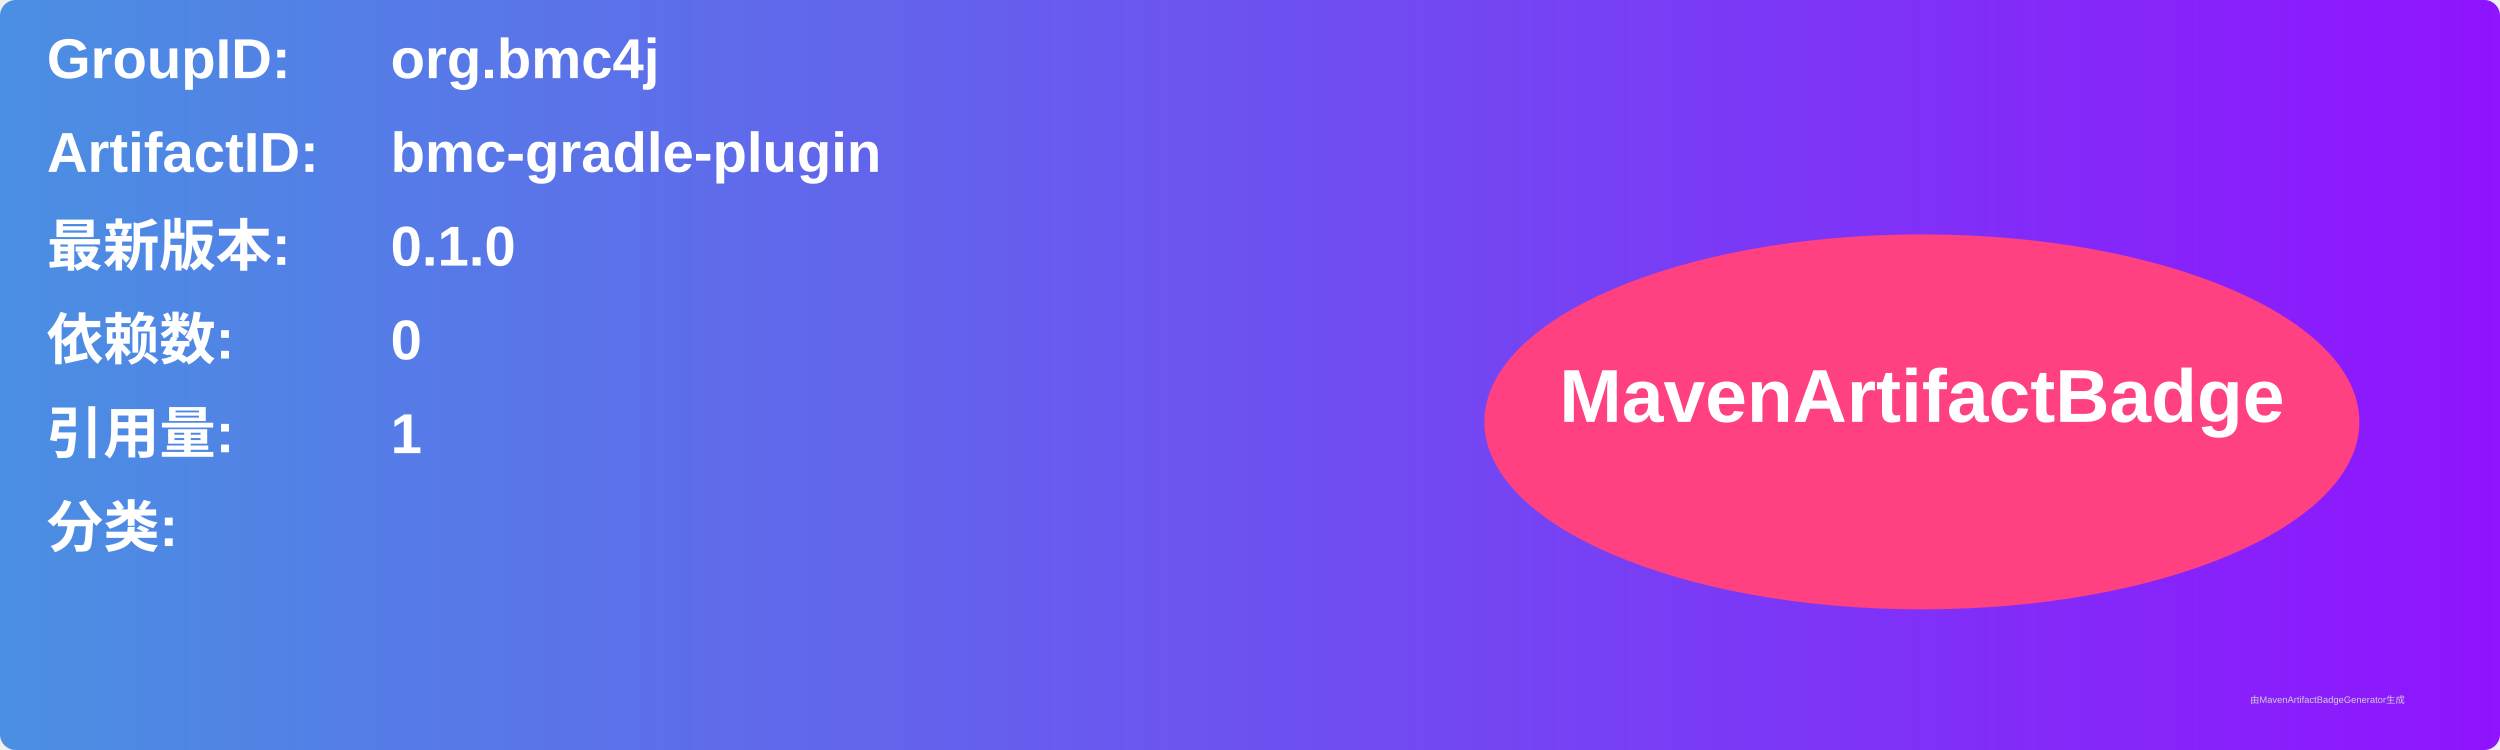
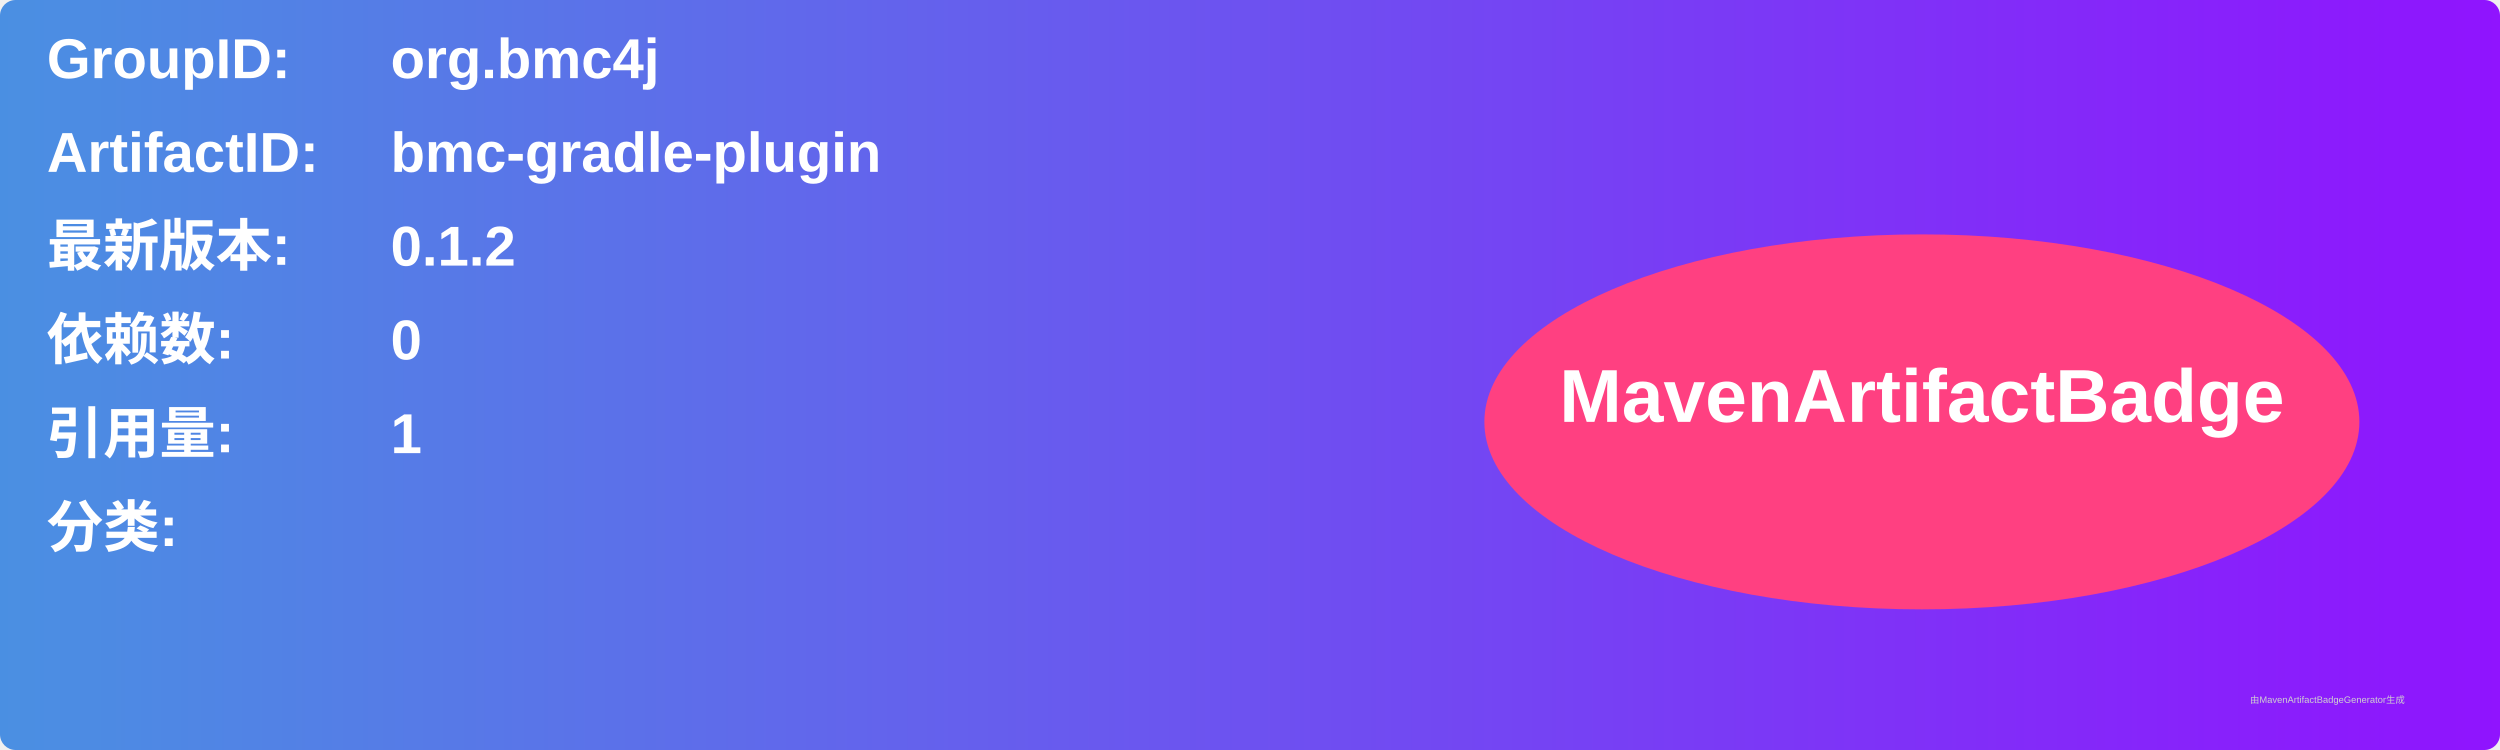
<svg xmlns="http://www.w3.org/2000/svg" width="800" height="240" viewBox="0 0 800 240">
  <linearGradient id="grad" x1="0%" y1="0%" x2="100%" y2="0%">
    <stop offset="0%" stop-color="#4a90e2" />
    <stop offset="100%" stop-color="#9013fe" />
  </linearGradient>
  <rect width="100%" height="100%" rx="5" ry="5" fill="url(#grad)" />
  <g transform="translate(15, 15)">
    <text x="0" y="10" font-family="Arial" font-size="18" fill="white" font-weight="bold" width="260">GroupID:</text>
    <text x="110" y="10" font-family="Arial" font-size="18" fill="white" font-weight="bold" width="460">org.bmc4j</text>
    <text x="0" y="40" font-family="Arial" font-size="18" fill="white" font-weight="bold" width="260">ArtifactID:</text>
    <text x="110" y="40" font-family="Arial" font-size="18" fill="white" font-weight="bold" width="460">bmc-gradle-plugin</text>
    <text x="0" y="70" font-family="Arial" font-size="18" fill="white" font-weight="bold">最新版本:</text>
    <text x="110" y="70" font-family="Arial" font-size="18" fill="white" font-weight="bold">
-       <tspan font-weight="bold">0.1.0</tspan>
+       <tspan font-weight="bold">0.1.2</tspan>
    </text>
    <text x="0" y="100" font-family="Arial" font-size="18" fill="white" font-weight="bold">依赖数: </text>
    <text x="110" y="100" font-family="Arial" font-size="18" fill="white">
      <tspan font-weight="bold">0</tspan>
    </text>
    <text x="0" y="130" font-family="Arial" font-size="18" fill="white" font-weight="bold">引用量: </text>
    <text x="110" y="130" font-family="Arial" font-size="18" fill="white">
      <tspan font-weight="bold">1</tspan>
    </text>
    <text x="0" y="160" font-family="Arial" font-size="18" fill="white" font-weight="bold">分类:</text>
    <text x="10" y="190" font-family="Arial" font-size="10" fill="white">
      <tspan font-weight="bold" />
    </text>
    <ellipse cx="600" cy="120" rx="140" ry="60" fill="#ff4081" />
    <text x="600" y="120" text-anchor="middle" font-family="Arial" font-size="24" fill="white" font-weight="bold">MavenArtifactBadge</text>
  </g>
  <text x="720" y="225" font-family="Arial" font-size="3" fill="#d0d0d0">由MavenArtifactBadgeGenerator生成</text>
</svg>
